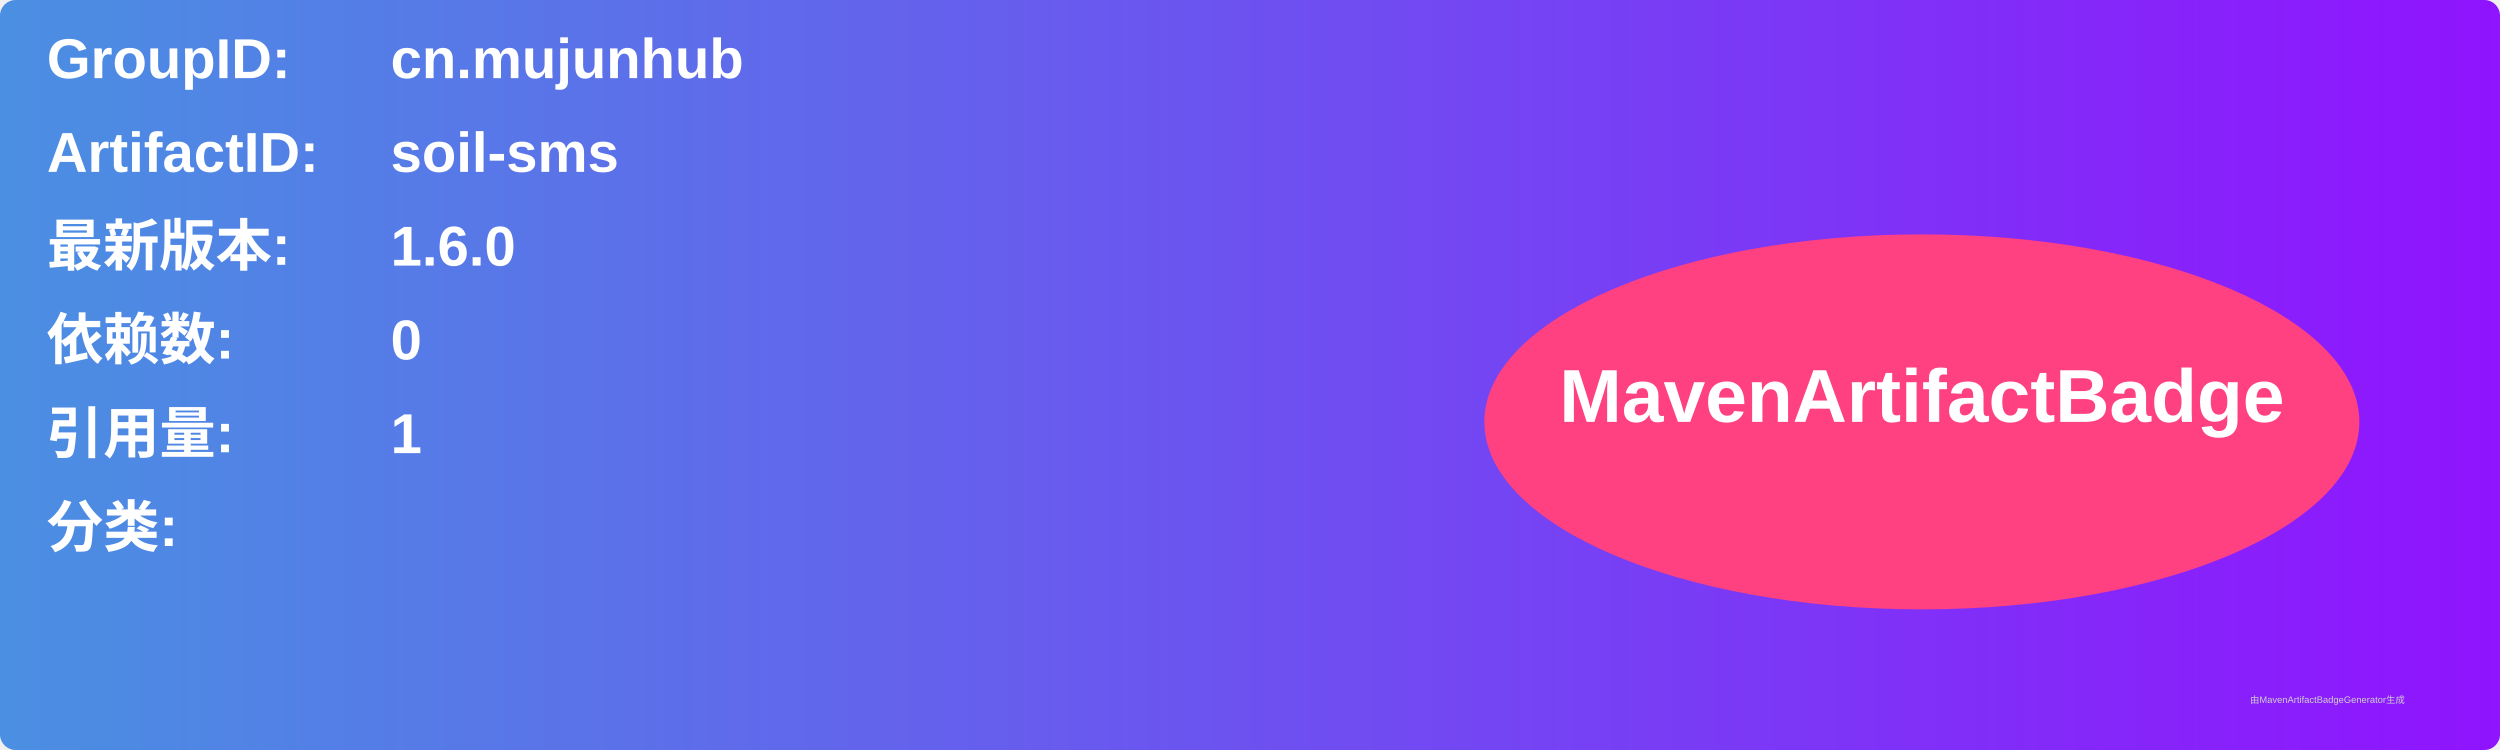
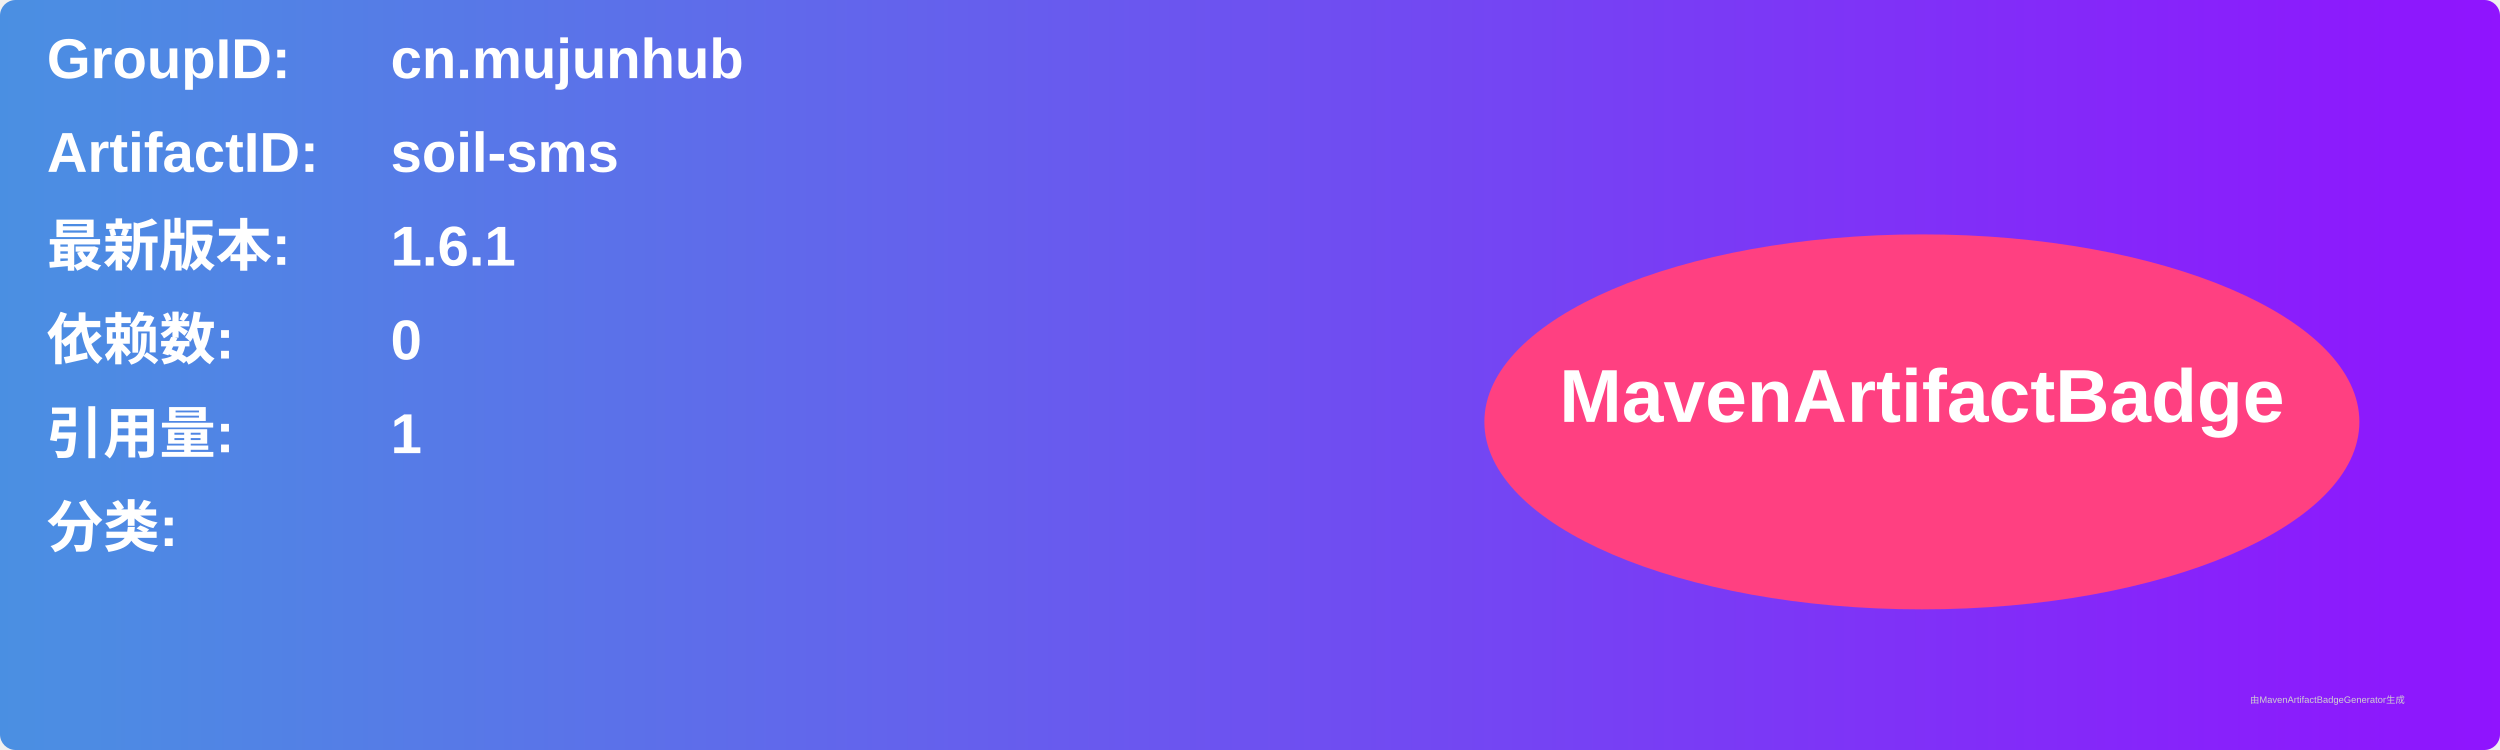
<svg xmlns="http://www.w3.org/2000/svg" width="800" height="240" viewBox="0 0 800 240">
  <linearGradient id="grad" x1="0%" y1="0%" x2="100%" y2="0%">
    <stop offset="0%" stop-color="#4a90e2" />
    <stop offset="100%" stop-color="#9013fe" />
  </linearGradient>
  <rect width="100%" height="100%" rx="5" ry="5" fill="url(#grad)" />
  <g transform="translate(15, 15)">
    <text x="0" y="10" font-family="Arial" font-size="18" fill="white" font-weight="bold" width="260">GroupID:</text>
    <text x="110" y="10" font-family="Arial" font-size="18" fill="white" font-weight="bold" width="460">cn.mujunhub</text>
    <text x="0" y="40" font-family="Arial" font-size="18" fill="white" font-weight="bold" width="260">ArtifactID:</text>
    <text x="110" y="40" font-family="Arial" font-size="18" fill="white" font-weight="bold" width="460">soil-sms</text>
    <text x="0" y="70" font-family="Arial" font-size="18" fill="white" font-weight="bold">最新版本:</text>
    <text x="110" y="70" font-family="Arial" font-size="18" fill="white" font-weight="bold">
-       <tspan font-weight="bold">1.6.0</tspan>
+       <tspan font-weight="bold">1.6.1</tspan>
    </text>
    <text x="0" y="100" font-family="Arial" font-size="18" fill="white" font-weight="bold">依赖数: </text>
    <text x="110" y="100" font-family="Arial" font-size="18" fill="white">
      <tspan font-weight="bold">0</tspan>
    </text>
    <text x="0" y="130" font-family="Arial" font-size="18" fill="white" font-weight="bold">引用量: </text>
    <text x="110" y="130" font-family="Arial" font-size="18" fill="white">
      <tspan font-weight="bold">1</tspan>
    </text>
    <text x="0" y="160" font-family="Arial" font-size="18" fill="white" font-weight="bold">分类:</text>
    <text x="10" y="190" font-family="Arial" font-size="10" fill="white">
      <tspan font-weight="bold" />
    </text>
    <ellipse cx="600" cy="120" rx="140" ry="60" fill="#ff4081" />
    <text x="600" y="120" text-anchor="middle" font-family="Arial" font-size="24" fill="white" font-weight="bold">MavenArtifactBadge</text>
  </g>
  <text x="720" y="225" font-family="Arial" font-size="3" fill="#d0d0d0">由MavenArtifactBadgeGenerator生成</text>
</svg>
